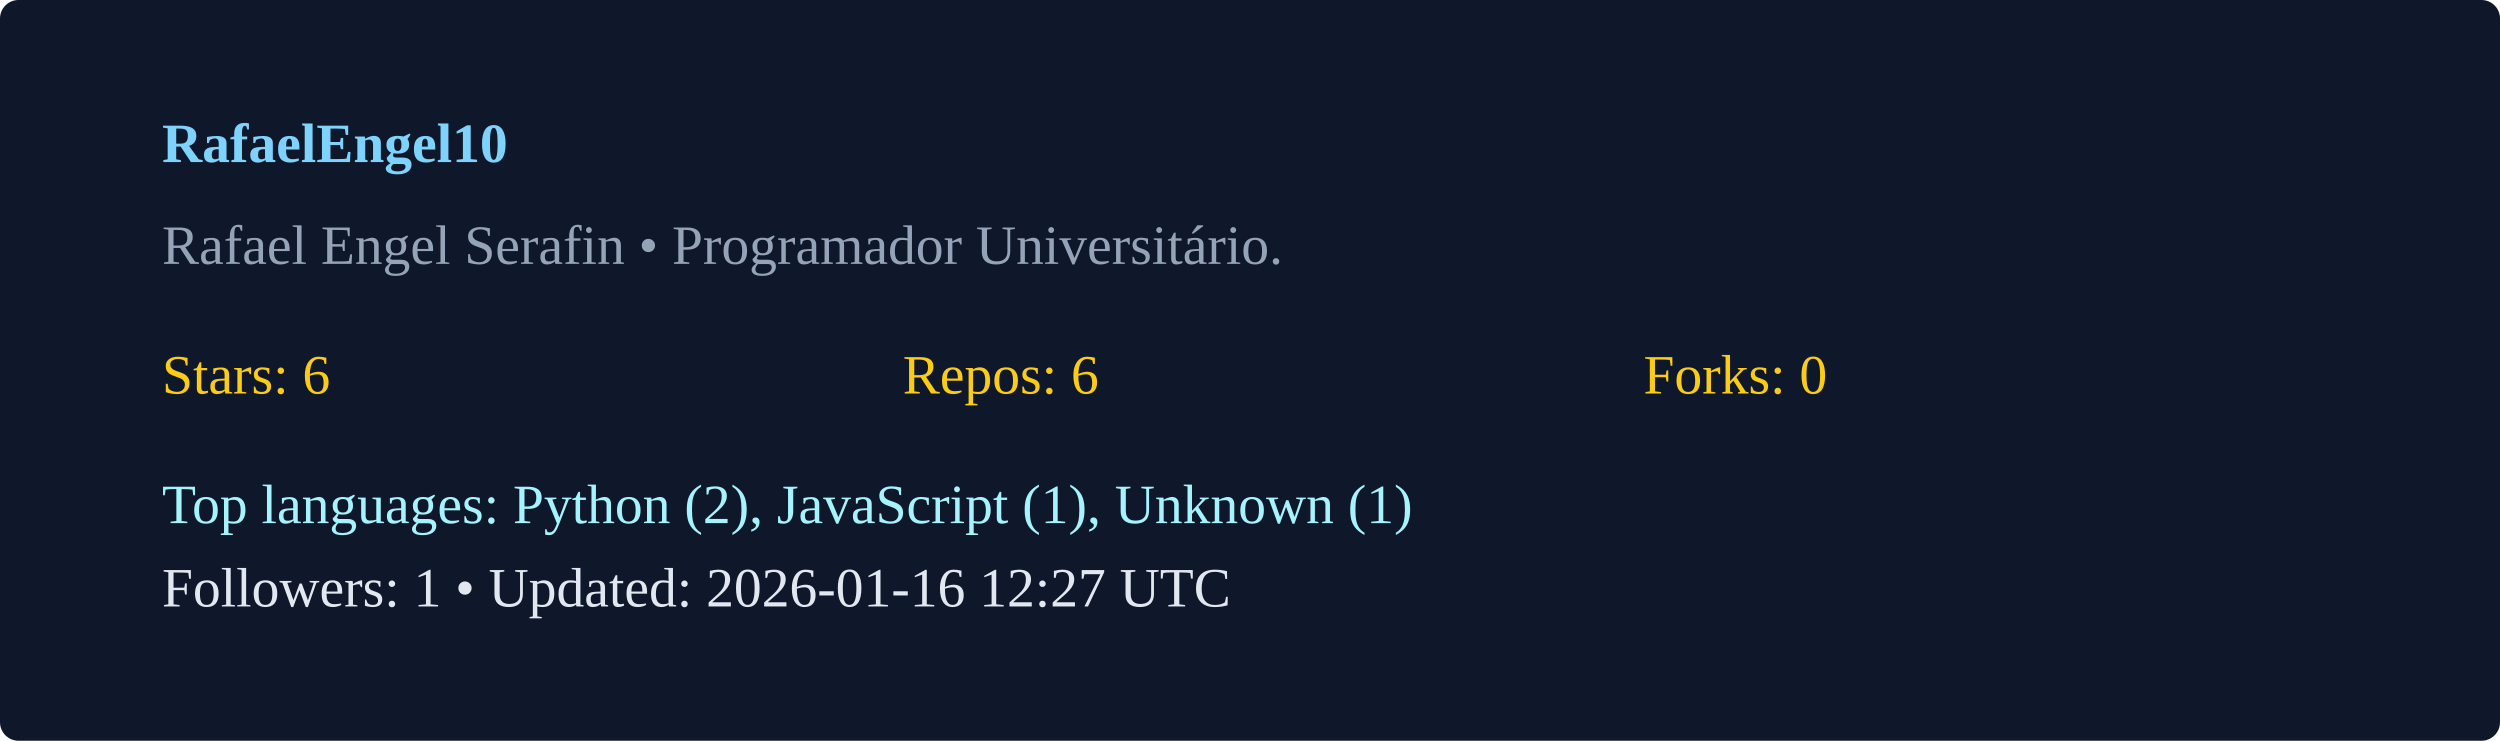
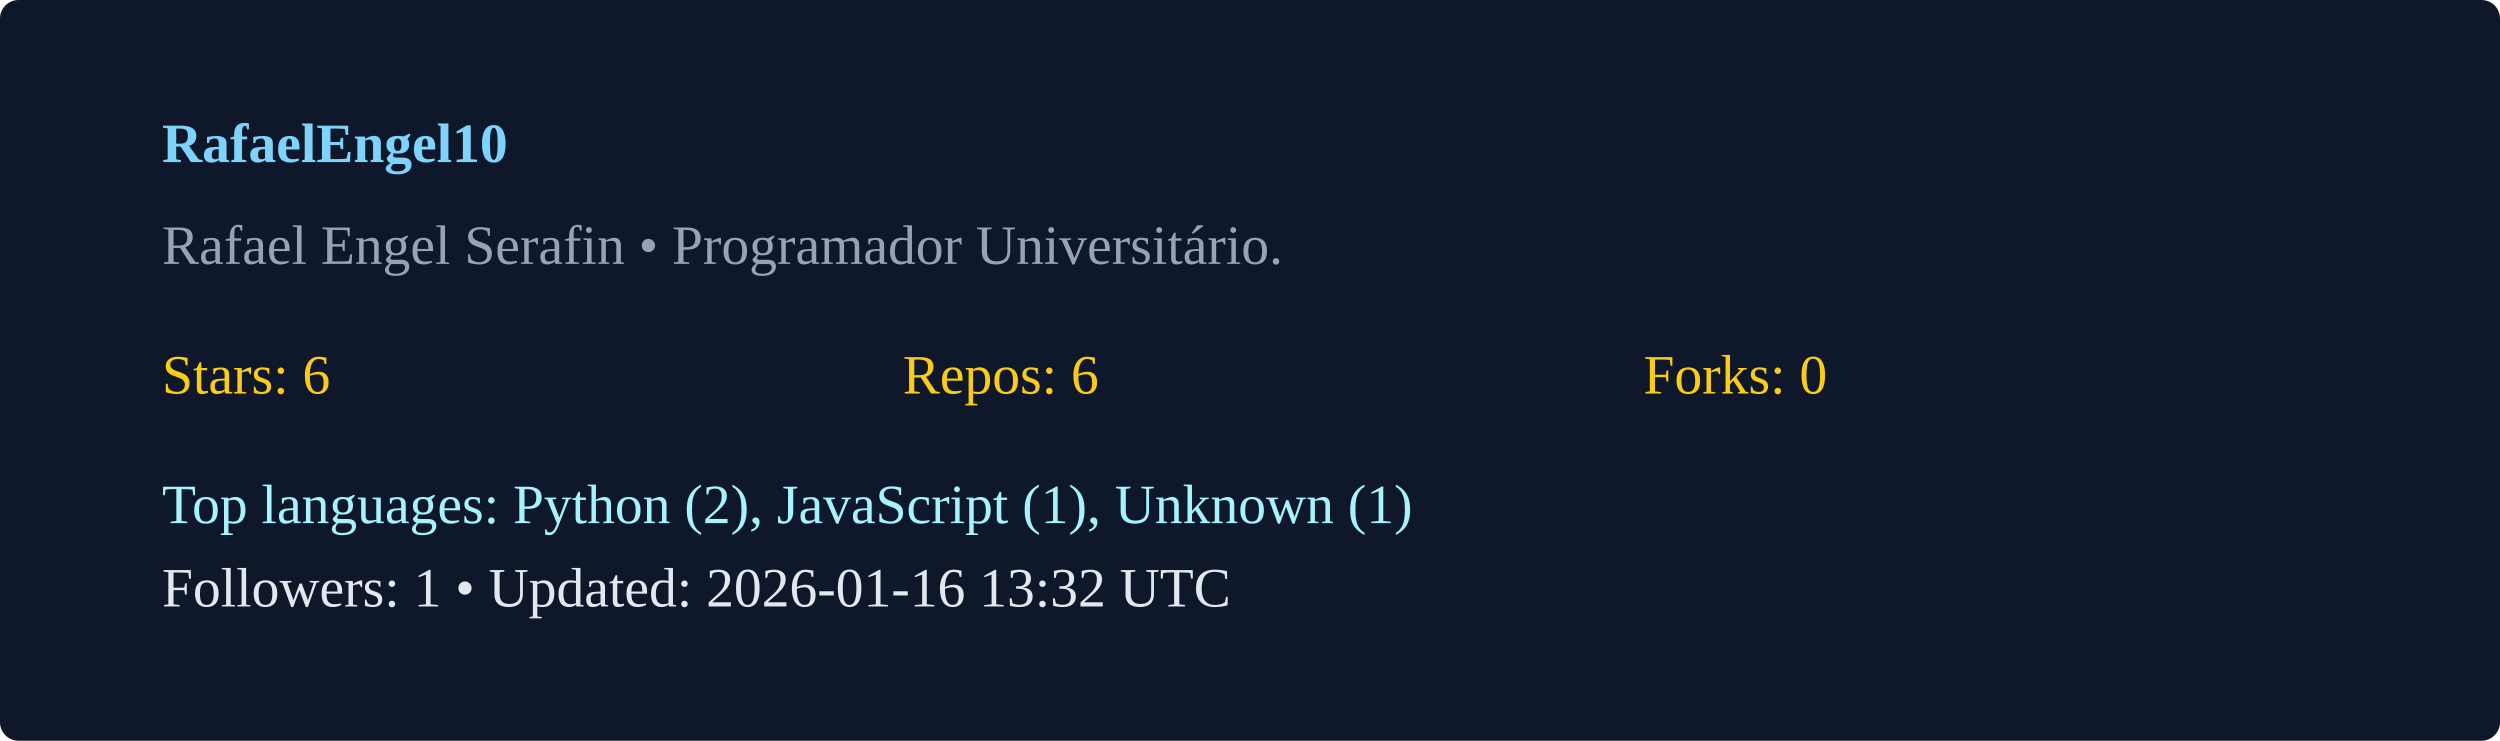
<svg xmlns="http://www.w3.org/2000/svg" width="540" height="160" viewBox="0 0 540 160">
  <rect width="100%" height="100%" rx="4" fill="#0f172a" />
  <g transform="translate(35,35)">
    <text x="0" y="0" fill="#7dd3fc" font-weight="600">RafaelEngel10</text>
    <text x="0" y="22" fill="#94a3b8">Rafael Engel Serafin  • Programador Universitário. </text>
    <g transform="translate(0,50)">
      <text x="0" y="0" fill="#facc15">Stars: 6</text>
      <text x="160" y="0" fill="#facc15">Repos: 6</text>
      <text x="320" y="0" fill="#facc15">Forks: 0</text>
      <text x="0" y="28" fill="#a5f3fc">Top languages: Python (2), JavaScript (1), Unknown (1)</text>
-       <text x="0" y="46" fill="#e2e8f0">Followers: 1 • Updated: 2026-01-16 12:27 UTC</text>
+       <text x="0" y="46" fill="#e2e8f0">Followers: 1 • Updated: 2026-01-16 13:32 UTC</text>
    </g>
  </g>
</svg>
